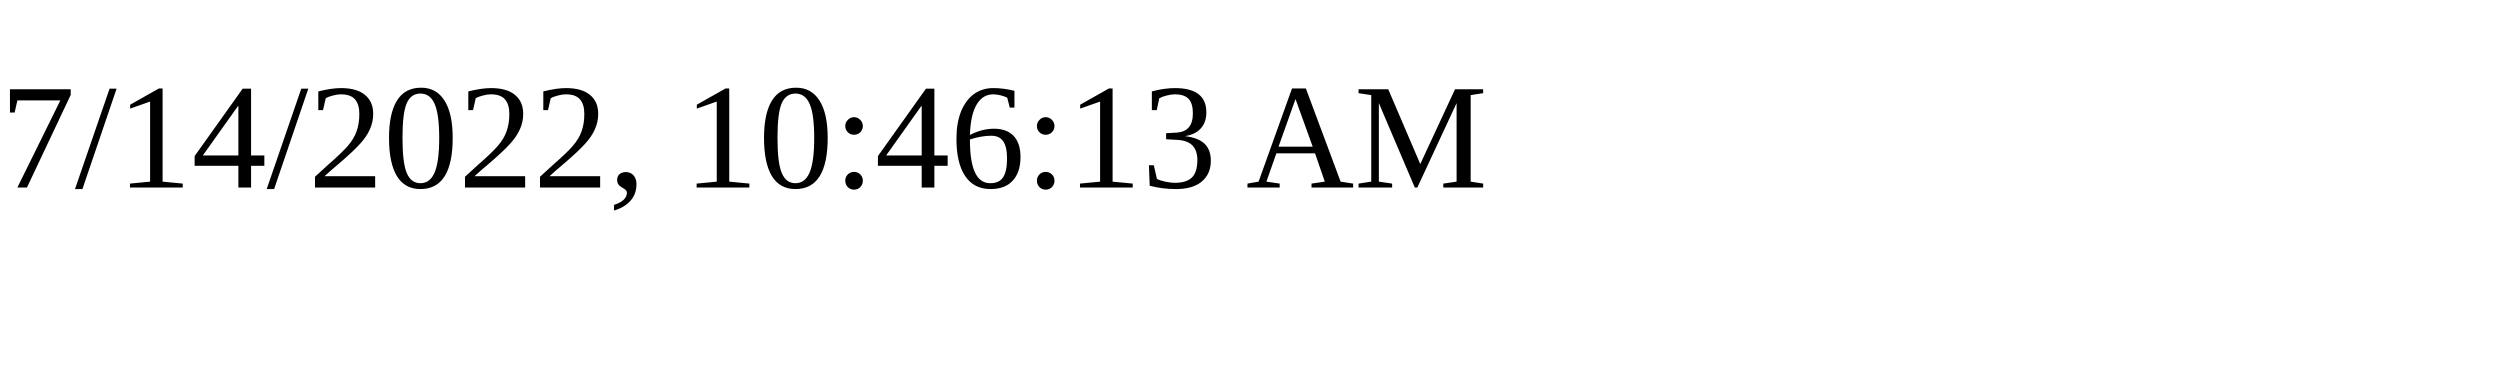
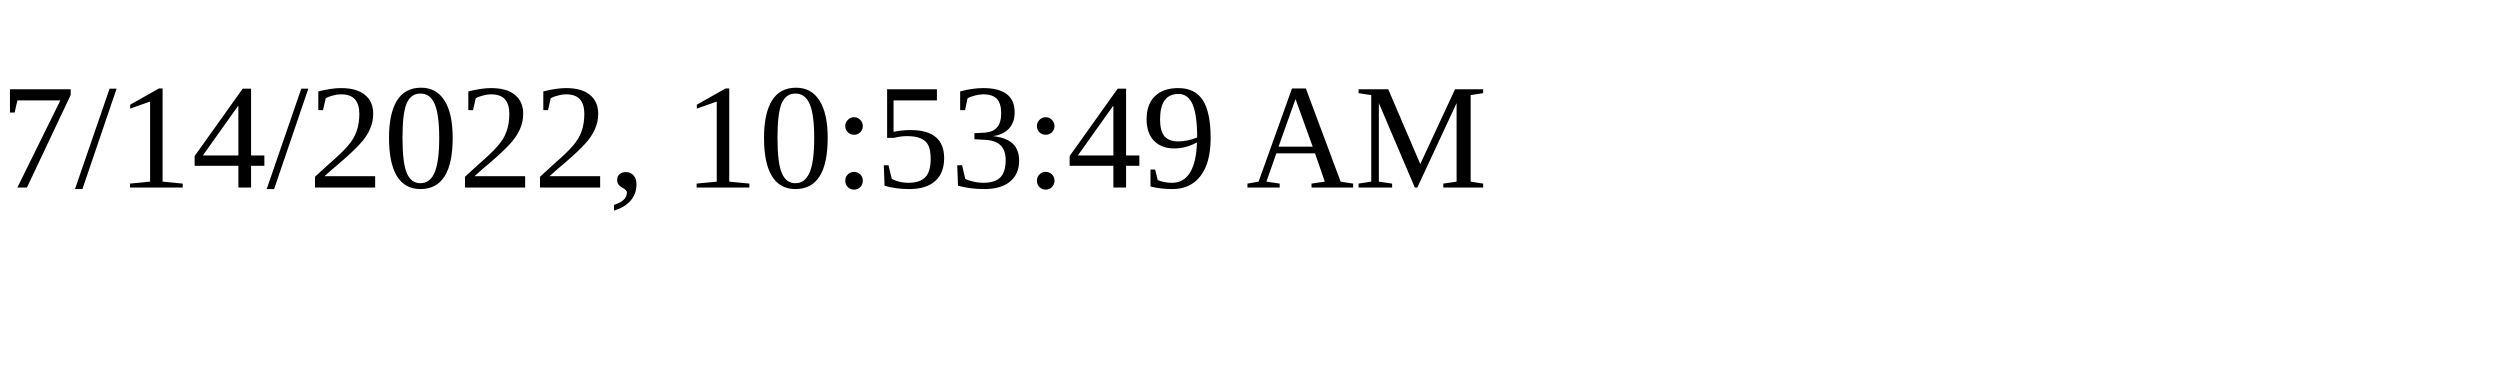
<svg xmlns="http://www.w3.org/2000/svg" height="30" width="200">
-   <text x="0" y="15">7/14/2022, 10:46:13 AM</text>
+   <text x="0" y="15">7/14/2022, 10:53:49 AM</text>
</svg>
